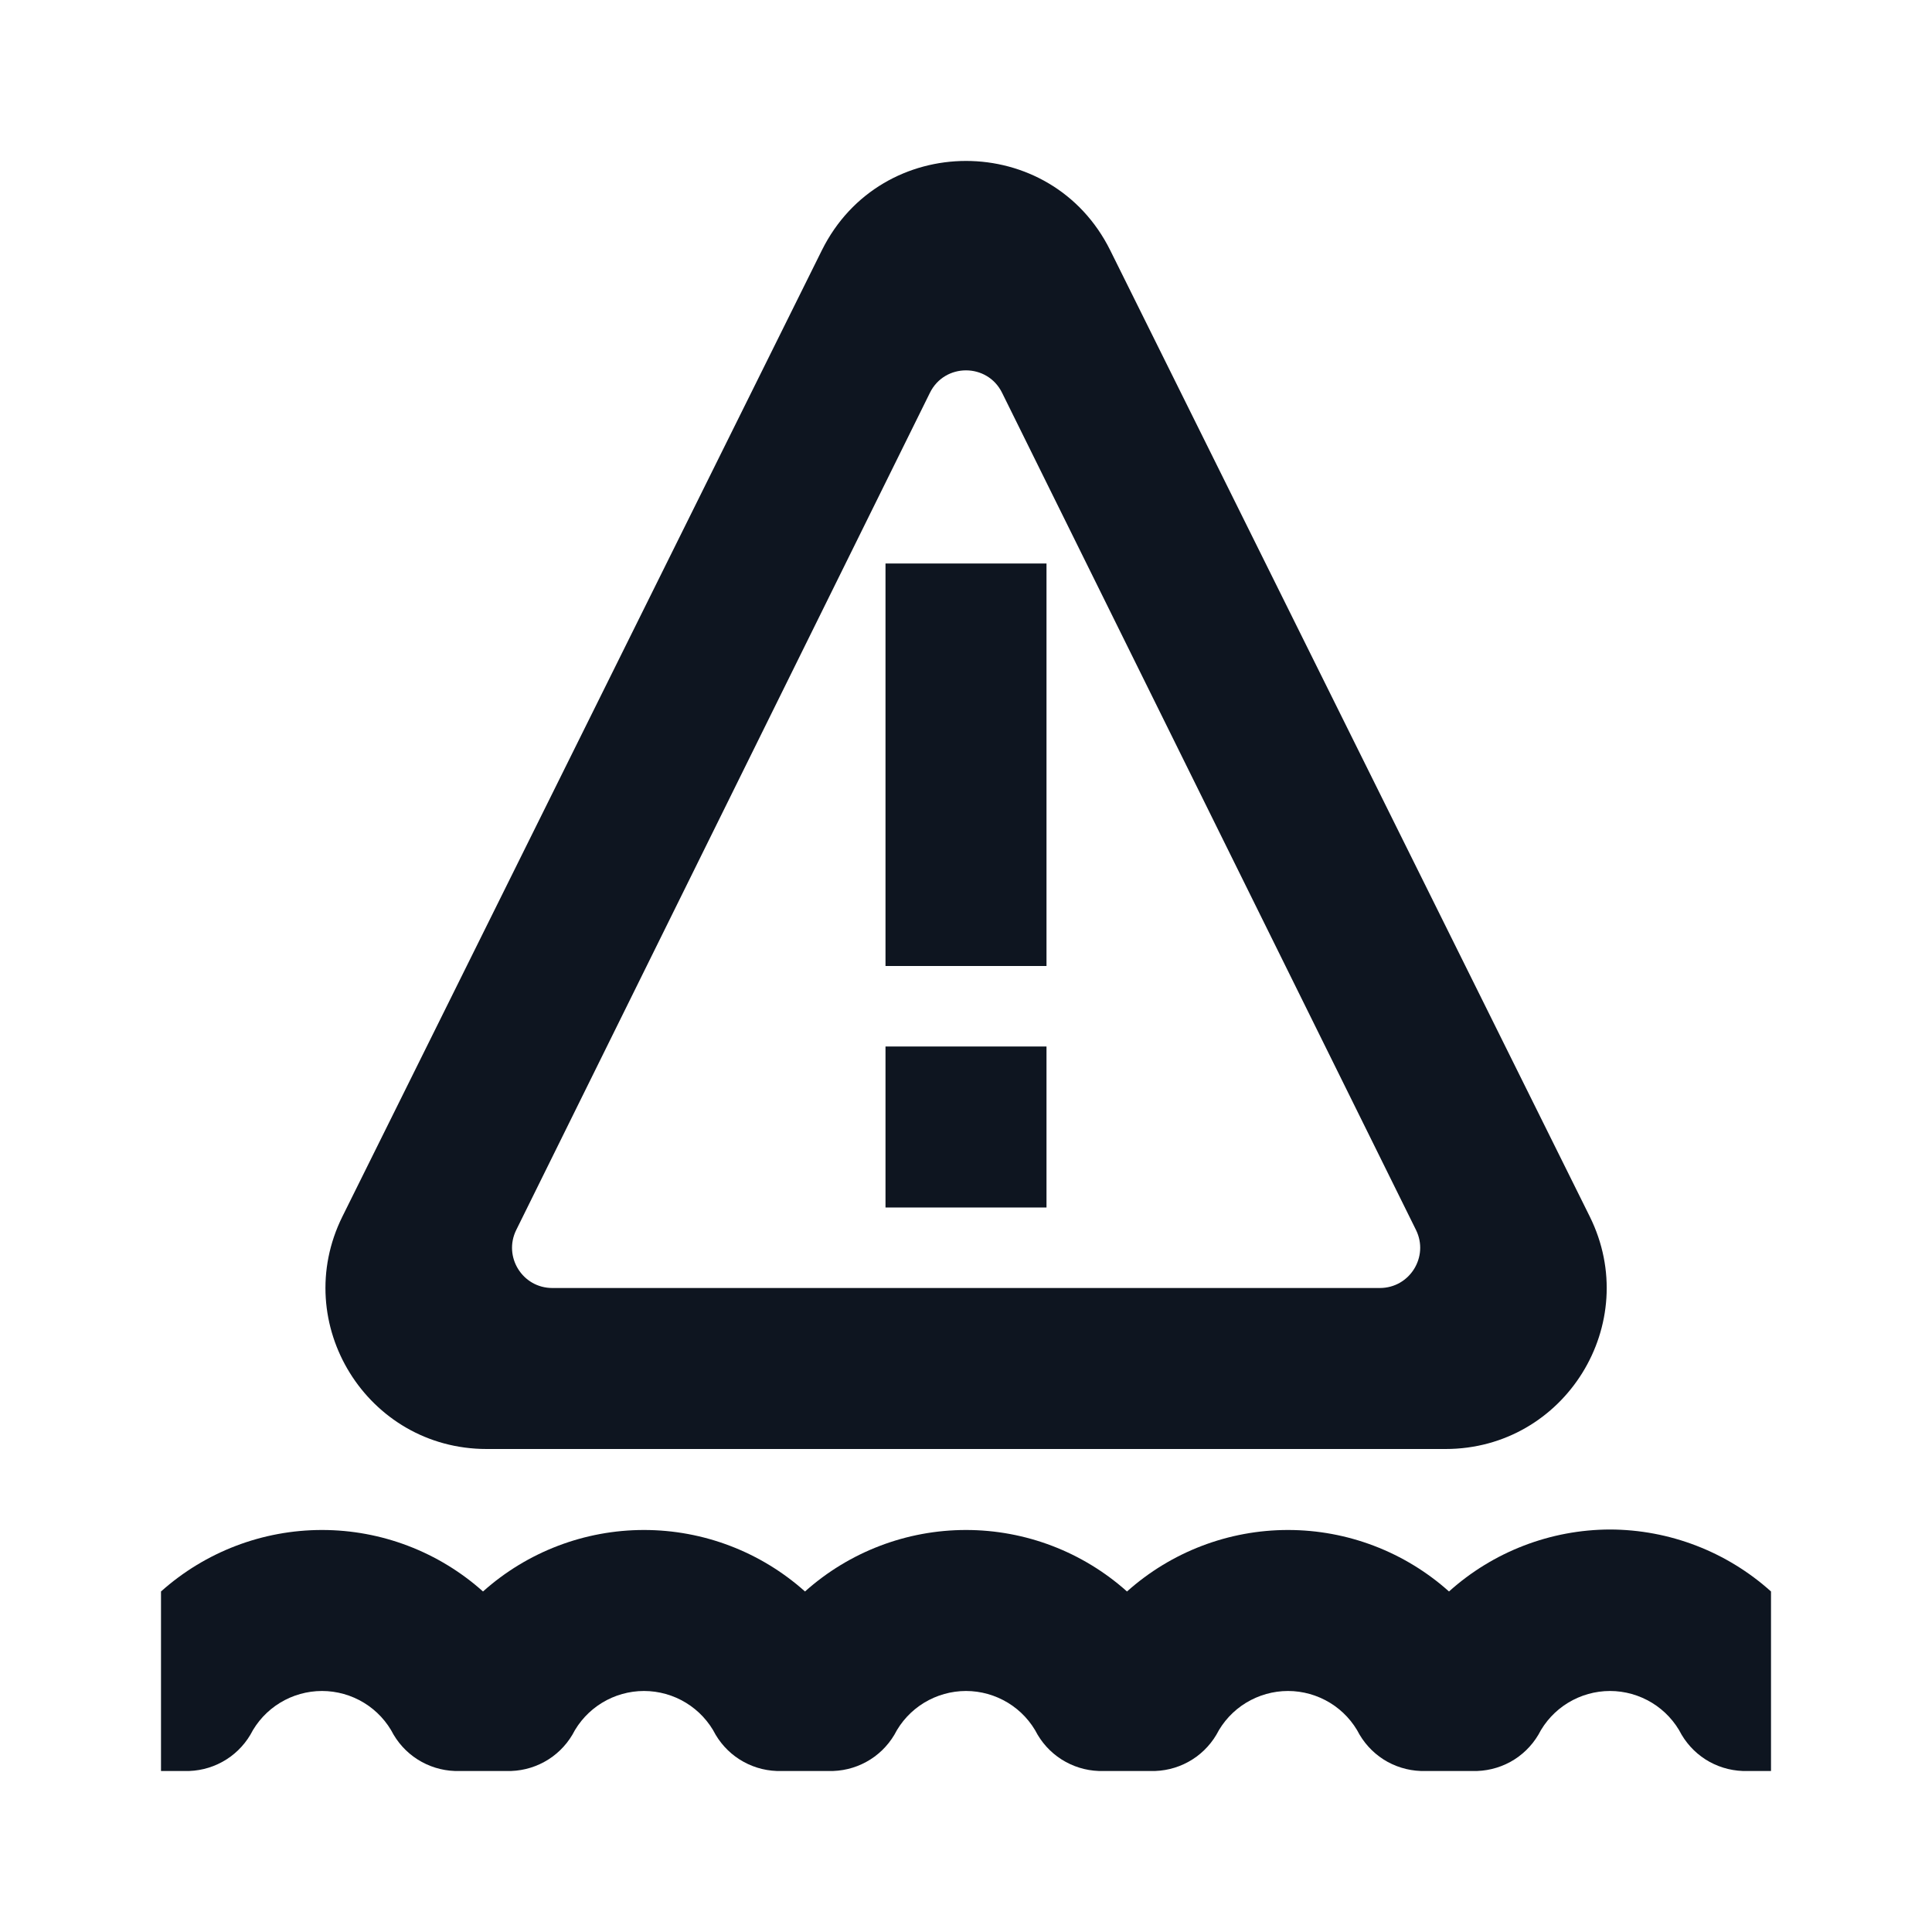
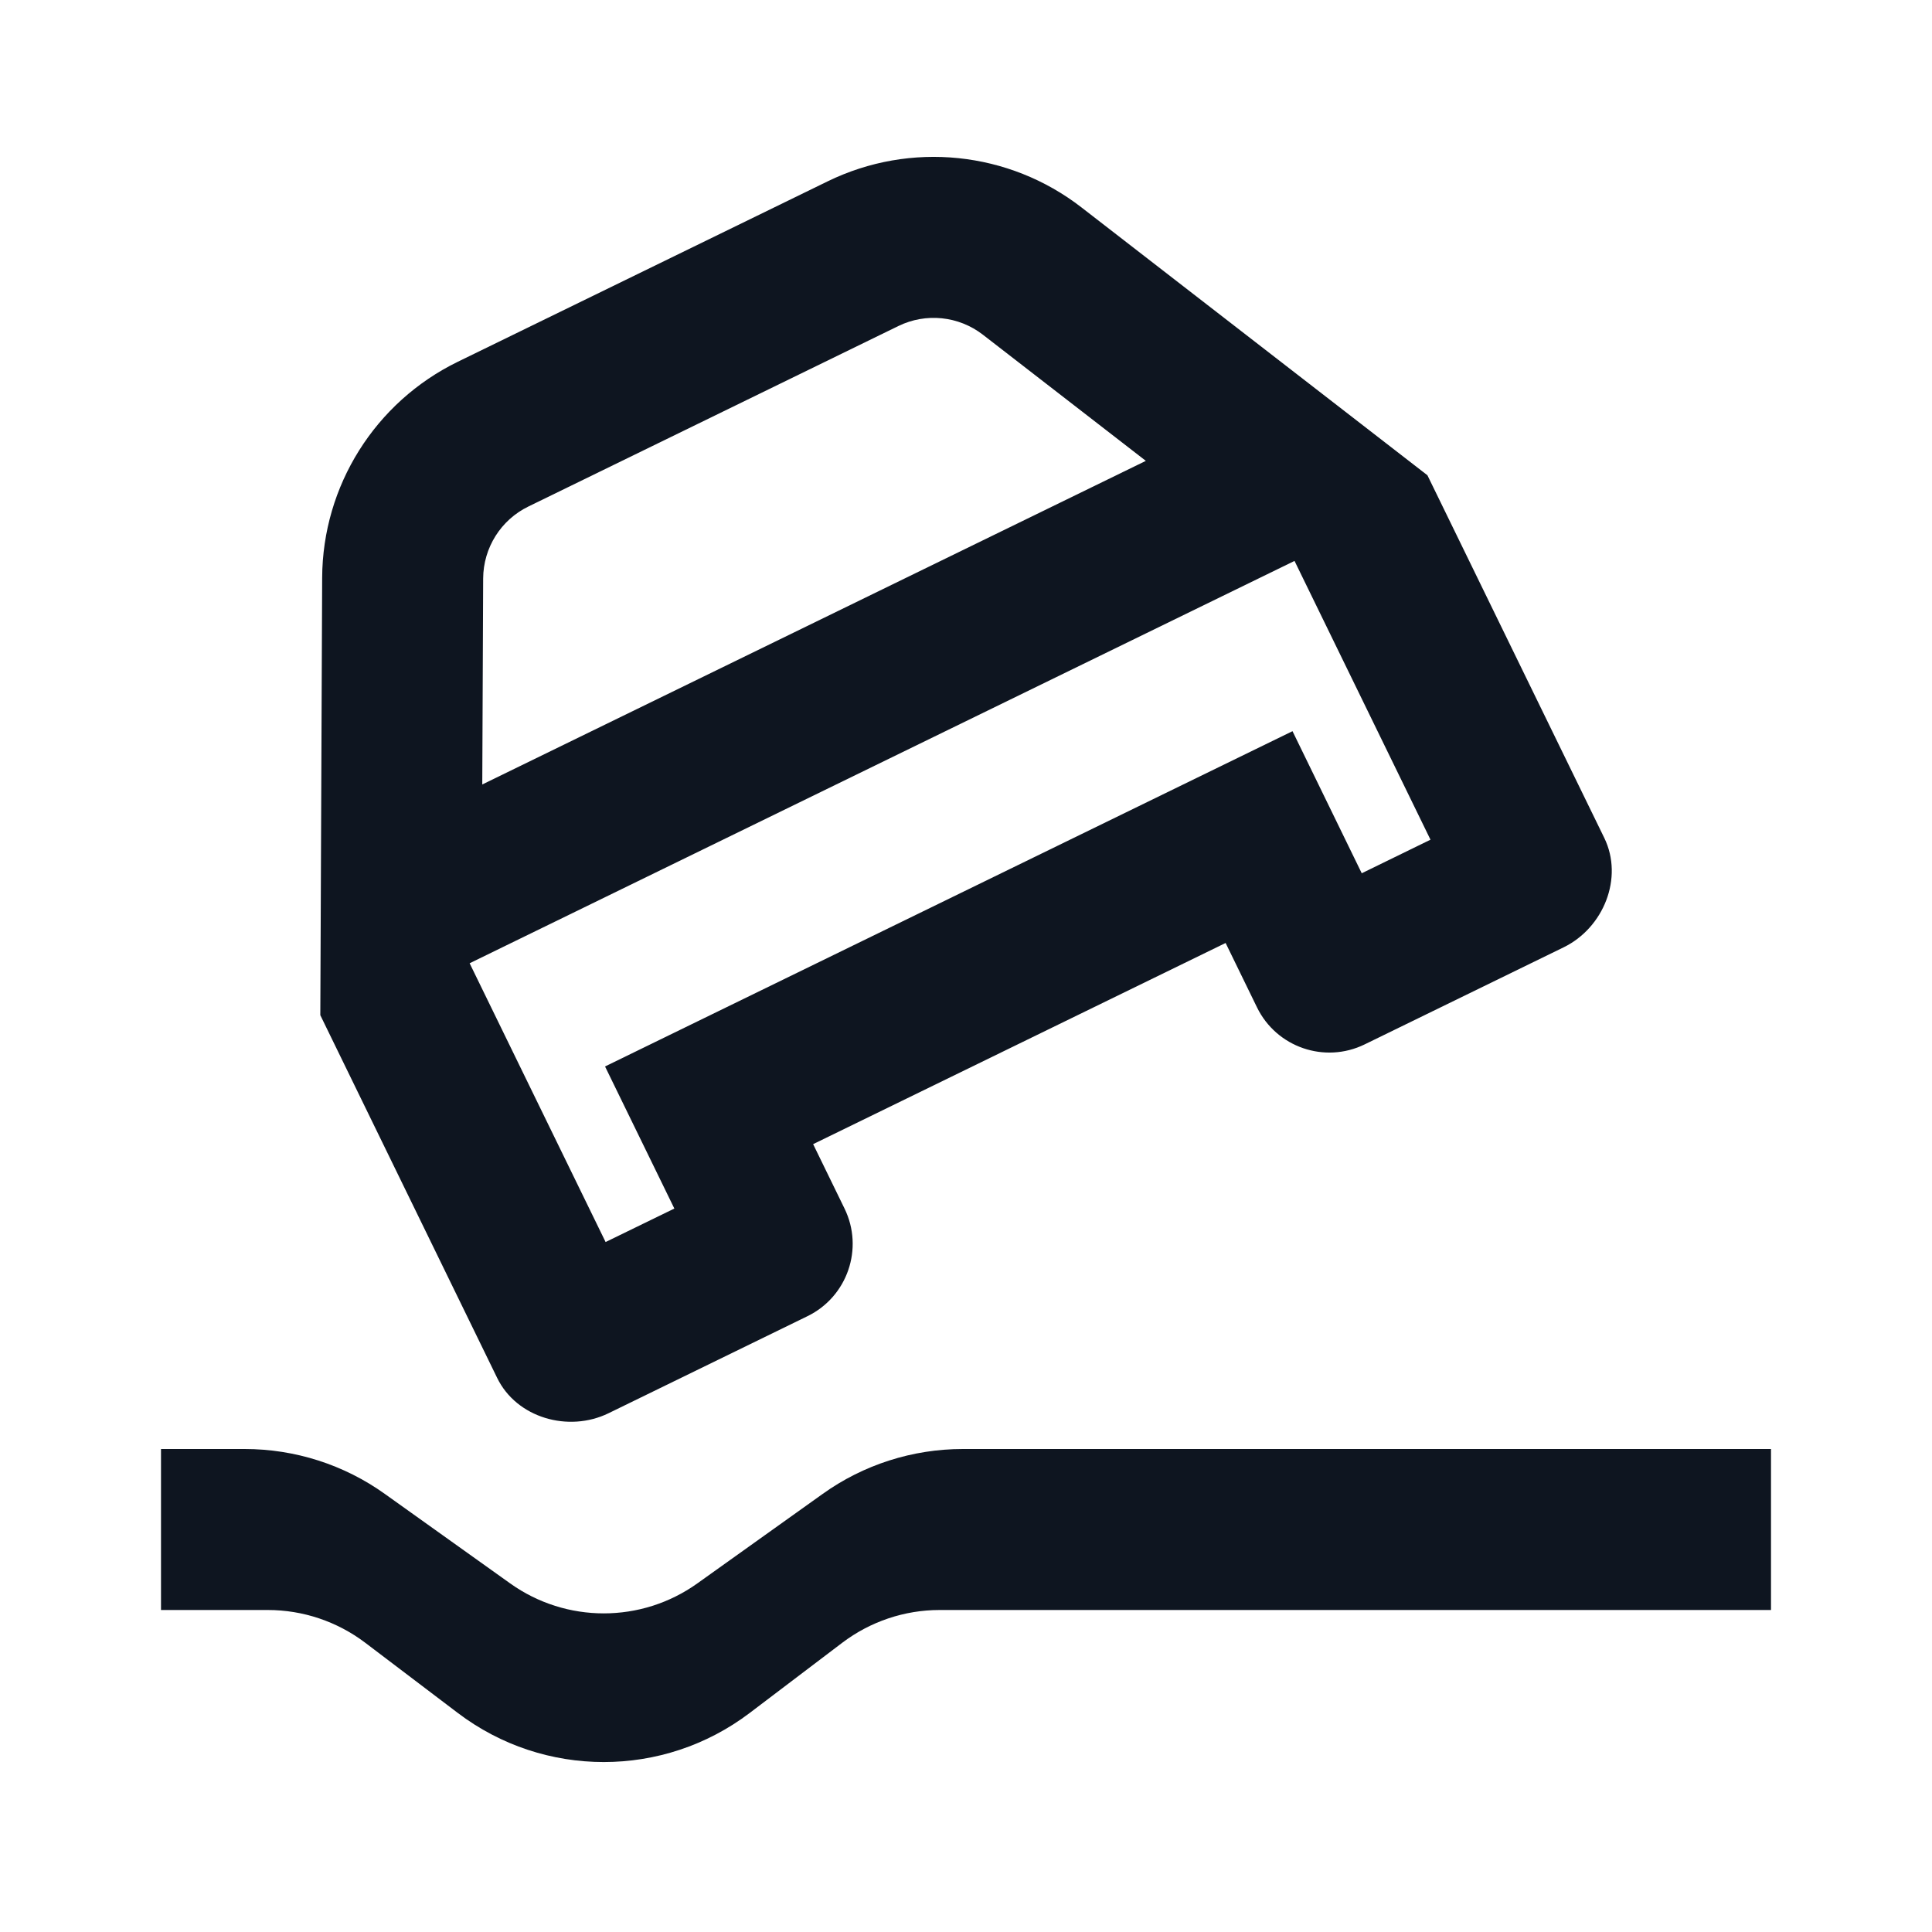
<svg xmlns="http://www.w3.org/2000/svg" width="24" height="24" viewBox="0 0 24 24" fill="none">
-   <path d="M20 19C19.261 19.002 18.549 19.276 18 19.77C17.45 19.278 16.738 19.006 16 19.006C15.262 19.006 14.55 19.278 14 19.77C13.45 19.278 12.738 19.006 12 19.006C11.262 19.006 10.55 19.278 10 19.77C9.45 19.278 8.738 19.006 8 19.006C7.262 19.006 6.55 19.278 6 19.77C5.45 19.278 4.738 19.006 4 19.006C3.262 19.006 2.55 19.278 2 19.77V22H2.29C2.454 22.005 2.617 21.966 2.761 21.887C2.906 21.808 3.026 21.691 3.11 21.55C3.194 21.386 3.321 21.249 3.478 21.153C3.635 21.057 3.816 21.006 4 21.006C4.184 21.006 4.365 21.057 4.522 21.153C4.679 21.249 4.806 21.386 4.89 21.55C4.974 21.691 5.094 21.808 5.239 21.887C5.383 21.966 5.546 22.005 5.71 22H6.29C6.454 22.005 6.617 21.966 6.761 21.887C6.906 21.808 7.026 21.691 7.11 21.55C7.194 21.386 7.321 21.249 7.478 21.153C7.635 21.057 7.816 21.006 8 21.006C8.184 21.006 8.365 21.057 8.522 21.153C8.679 21.249 8.806 21.386 8.89 21.55C8.974 21.691 9.094 21.808 9.239 21.887C9.383 21.966 9.546 22.005 9.71 22H10.29C10.454 22.005 10.617 21.966 10.761 21.887C10.906 21.808 11.026 21.691 11.11 21.55C11.194 21.386 11.321 21.249 11.478 21.153C11.636 21.057 11.816 21.006 12 21.006C12.184 21.006 12.364 21.057 12.522 21.153C12.679 21.249 12.806 21.386 12.89 21.55C12.974 21.691 13.094 21.808 13.239 21.887C13.383 21.966 13.546 22.005 13.71 22H14.29C14.454 22.005 14.617 21.966 14.761 21.887C14.906 21.808 15.026 21.691 15.11 21.55C15.194 21.386 15.321 21.249 15.478 21.153C15.636 21.057 15.816 21.006 16 21.006C16.184 21.006 16.364 21.057 16.522 21.153C16.679 21.249 16.806 21.386 16.89 21.55C16.974 21.691 17.094 21.808 17.238 21.887C17.383 21.966 17.546 22.005 17.71 22H18.29C18.454 22.005 18.617 21.966 18.762 21.887C18.906 21.808 19.026 21.691 19.11 21.55C19.194 21.386 19.321 21.249 19.478 21.153C19.636 21.057 19.816 21.006 20 21.006C20.184 21.006 20.364 21.057 20.522 21.153C20.679 21.249 20.806 21.386 20.89 21.55C20.974 21.691 21.094 21.808 21.238 21.887C21.383 21.966 21.546 22.005 21.71 22H22V19.77C21.451 19.276 20.739 19.002 20 19Z" fill="#0E1520" />
-   <path d="M13 7H11V12H13V7Z" fill="#0E1520" />
-   <path d="M13 13H11V15H13V13Z" fill="#0E1520" />
-   <path fill-rule="evenodd" clip-rule="evenodd" d="M13.792 3.11C13.057 1.629 10.944 1.629 10.209 3.11L4.254 15.111C3.594 16.441 4.561 18 6.045 18H17.957C19.441 18 20.408 16.441 19.748 15.111L13.792 3.11ZM12.448 4.879C12.265 4.508 11.735 4.508 11.552 4.879L6.413 15.279C6.249 15.611 6.49 16 6.861 16H17.141C17.512 16 17.754 15.611 17.59 15.279L12.448 4.879Z" fill="#0E1520" />
+   <path d="M4.782 18.559C4.274 18.195 3.664 18 3.039 18H2V20H3.327C3.764 20 4.188 20.143 4.536 20.406L5.687 21.279C6.759 22.092 8.241 22.092 9.313 21.279L10.464 20.406C10.812 20.143 11.236 20 11.672 20H22V18H11.961C11.336 18 10.726 18.195 10.218 18.559L8.662 19.67C7.967 20.166 7.033 20.166 6.338 19.67L4.782 18.559Z" fill="#0E1520" />
+   <path d="M6.176 17.117L3.979 12.611L4.002 7.177C4.007 6.035 4.66 4.995 5.687 4.494L10.283 2.252C11.31 1.752 12.532 1.877 13.435 2.577L17.732 5.904L19.929 10.409C20.171 10.906 19.92 11.526 19.424 11.768L16.952 12.974C16.456 13.216 15.857 13.01 15.615 12.514L15.225 11.714L10.101 14.213L10.491 15.013C10.733 15.509 10.527 16.108 10.031 16.35L7.559 17.556C7.062 17.798 6.418 17.614 6.176 17.117ZM6.564 6.292C6.222 6.458 6.004 6.805 6.002 7.186L5.991 9.745L14.234 5.725L12.21 4.158C11.909 3.925 11.502 3.883 11.16 4.05L6.564 6.292ZM16.081 6.968L5.834 11.966L7.523 15.429L8.377 15.013L7.516 13.248L16.056 9.083L16.916 10.848L17.77 10.431L16.081 6.968Z" fill="#0E1520" />
</svg>
